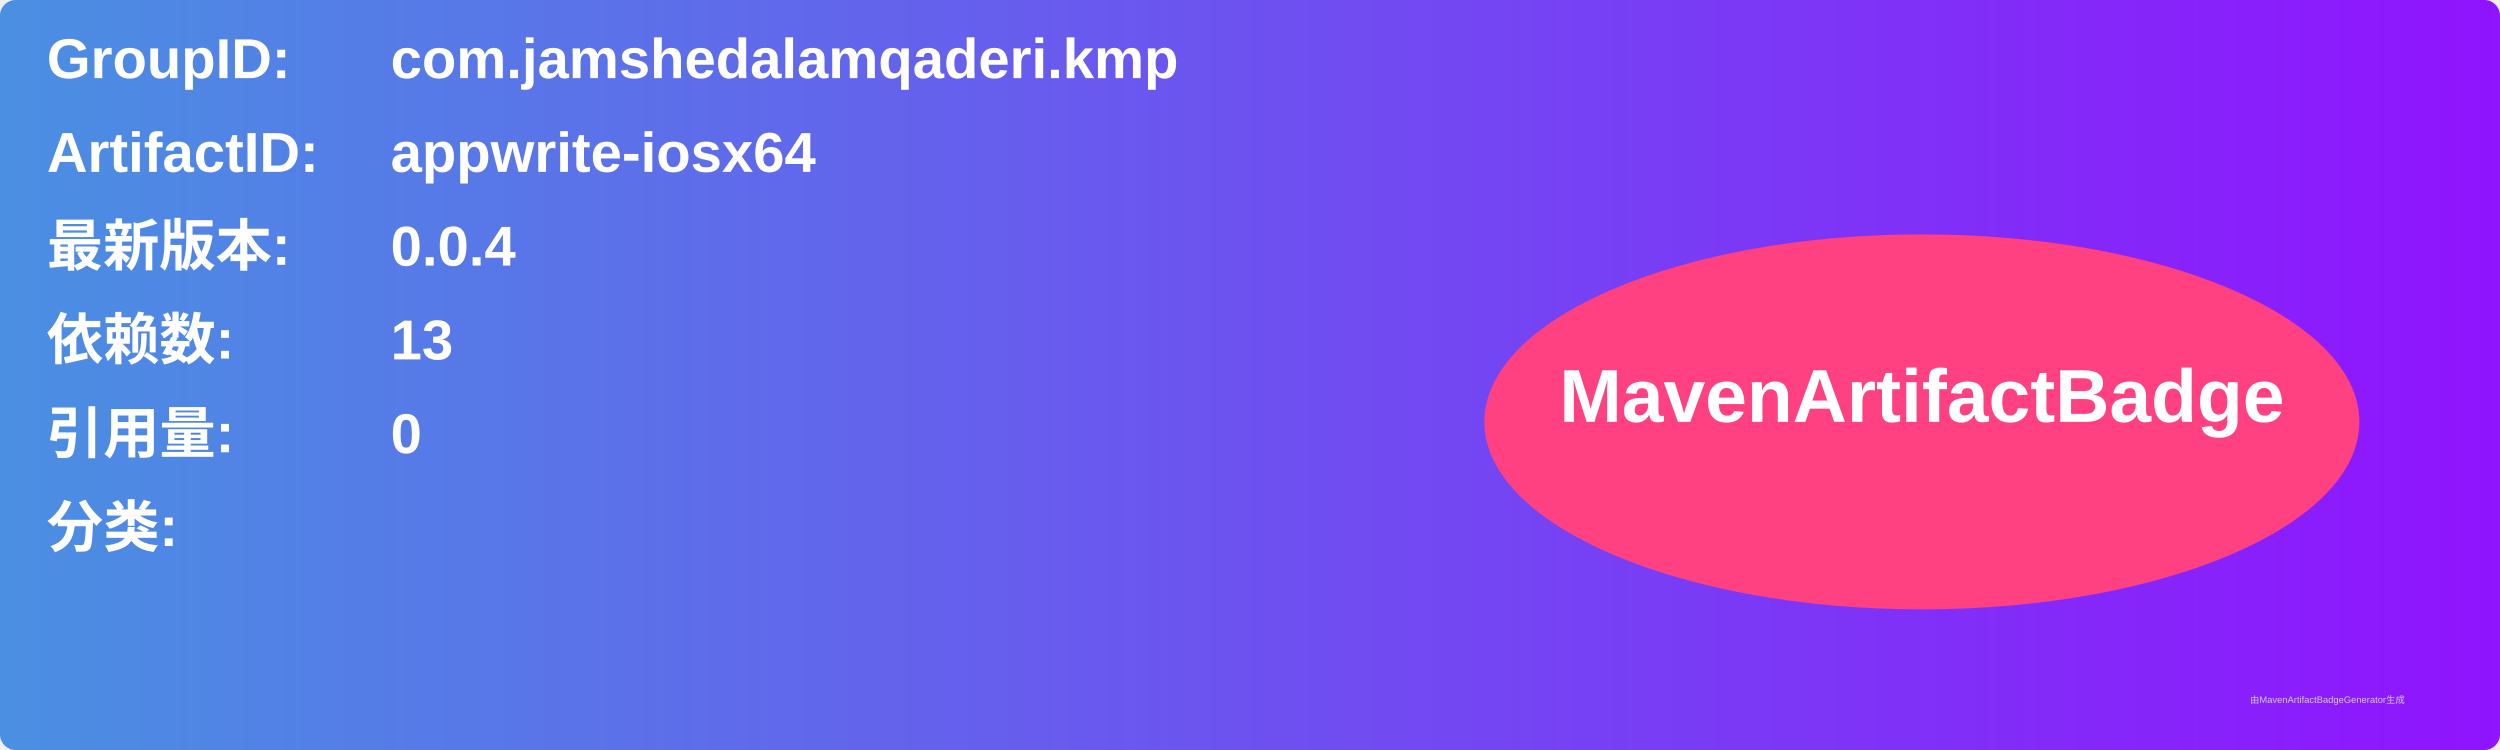
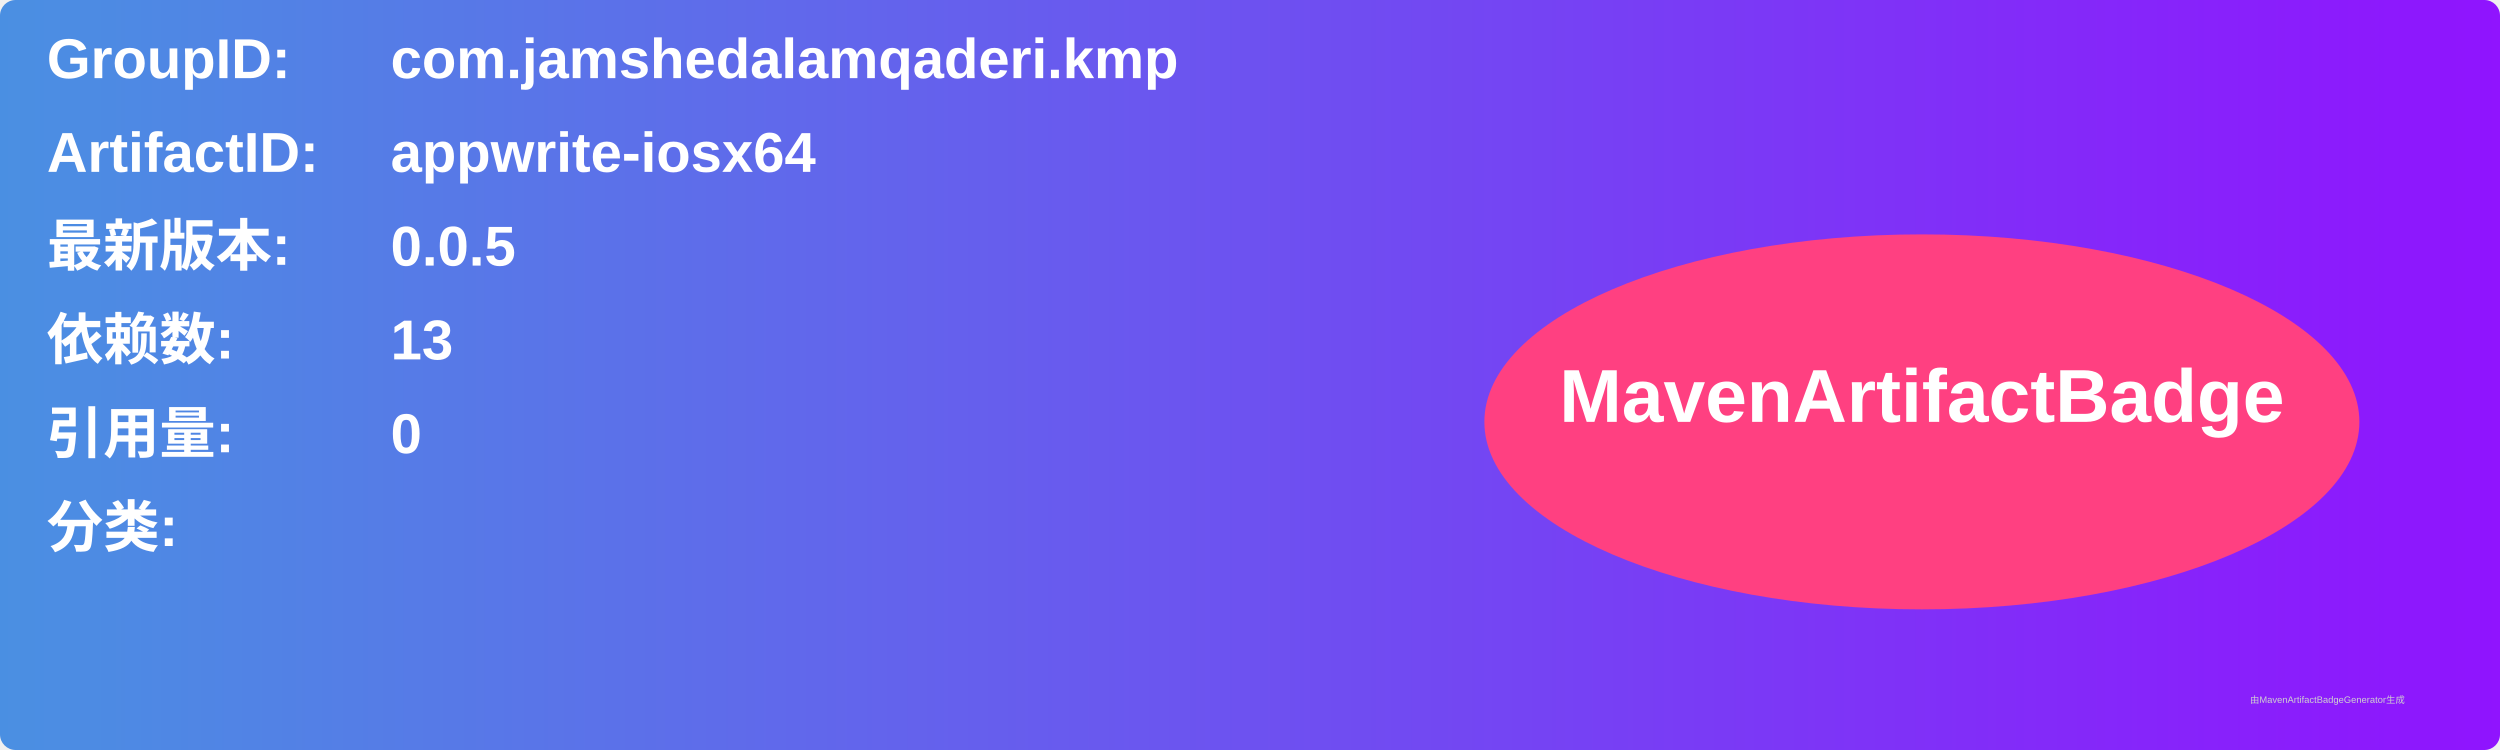
<svg xmlns="http://www.w3.org/2000/svg" width="800" height="240" viewBox="0 0 800 240">
  <linearGradient id="grad" x1="0%" y1="0%" x2="100%" y2="0%">
    <stop offset="0%" stop-color="#4a90e2" />
    <stop offset="100%" stop-color="#9013fe" />
  </linearGradient>
  <rect width="100%" height="100%" rx="5" ry="5" fill="url(#grad)" />
  <g transform="translate(15, 15)">
    <text x="0" y="10" font-family="Arial" font-size="18" fill="white" font-weight="bold" width="260">GroupID:</text>
    <text x="110" y="10" font-family="Arial" font-size="18" fill="white" font-weight="bold" width="460">com.jamshedalamqaderi.kmp</text>
    <text x="0" y="40" font-family="Arial" font-size="18" fill="white" font-weight="bold" width="260">ArtifactID:</text>
    <text x="110" y="40" font-family="Arial" font-size="18" fill="white" font-weight="bold" width="460">appwrite-iosx64</text>
    <text x="0" y="70" font-family="Arial" font-size="18" fill="white" font-weight="bold">最新版本:</text>
    <text x="110" y="70" font-family="Arial" font-size="18" fill="white" font-weight="bold">
-       <tspan font-weight="bold">0.0.4</tspan>
+       <tspan font-weight="bold">0.0.5</tspan>
    </text>
    <text x="0" y="100" font-family="Arial" font-size="18" fill="white" font-weight="bold">依赖数: </text>
    <text x="110" y="100" font-family="Arial" font-size="18" fill="white">
      <tspan font-weight="bold">13</tspan>
    </text>
    <text x="0" y="130" font-family="Arial" font-size="18" fill="white" font-weight="bold">引用量: </text>
    <text x="110" y="130" font-family="Arial" font-size="18" fill="white">
      <tspan font-weight="bold">0</tspan>
    </text>
    <text x="0" y="160" font-family="Arial" font-size="18" fill="white" font-weight="bold">分类:</text>
    <text x="10" y="190" font-family="Arial" font-size="10" fill="white">
      <tspan font-weight="bold" />
    </text>
    <ellipse cx="600" cy="120" rx="140" ry="60" fill="#ff4081" />
    <text x="600" y="120" text-anchor="middle" font-family="Arial" font-size="24" fill="white" font-weight="bold">MavenArtifactBadge</text>
  </g>
  <text x="720" y="225" font-family="Arial" font-size="3" fill="#d0d0d0">由MavenArtifactBadgeGenerator生成</text>
</svg>
